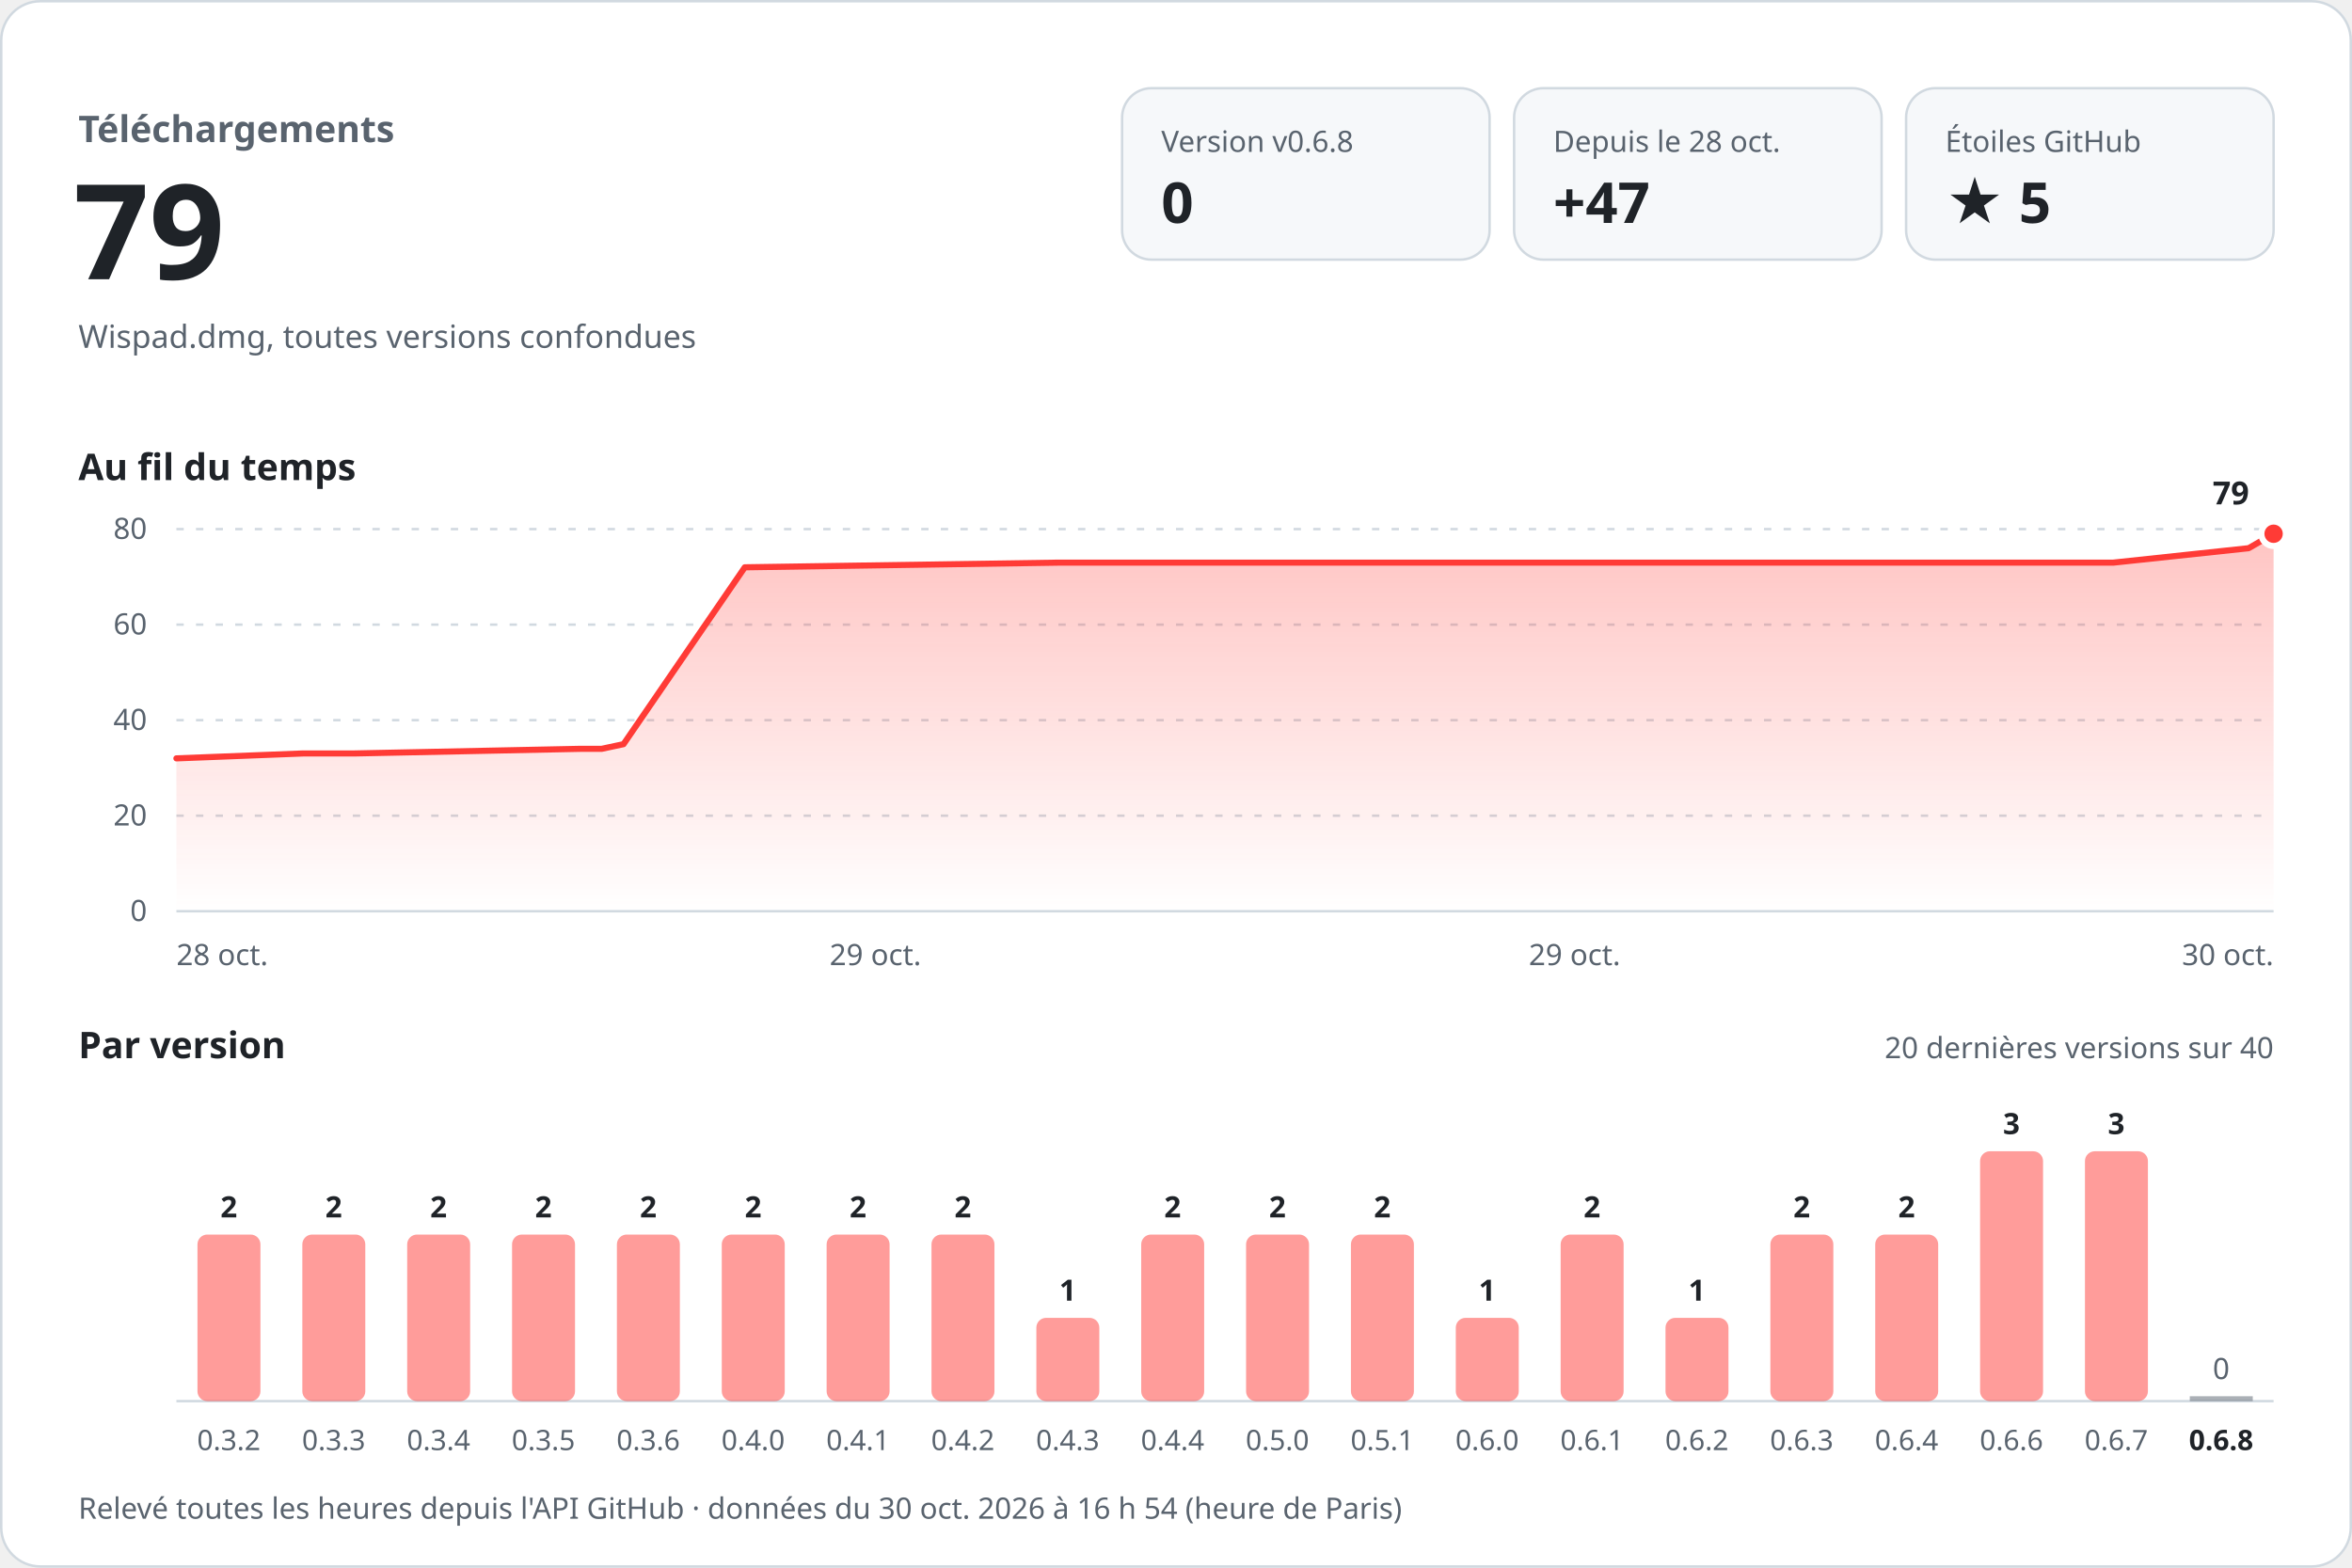
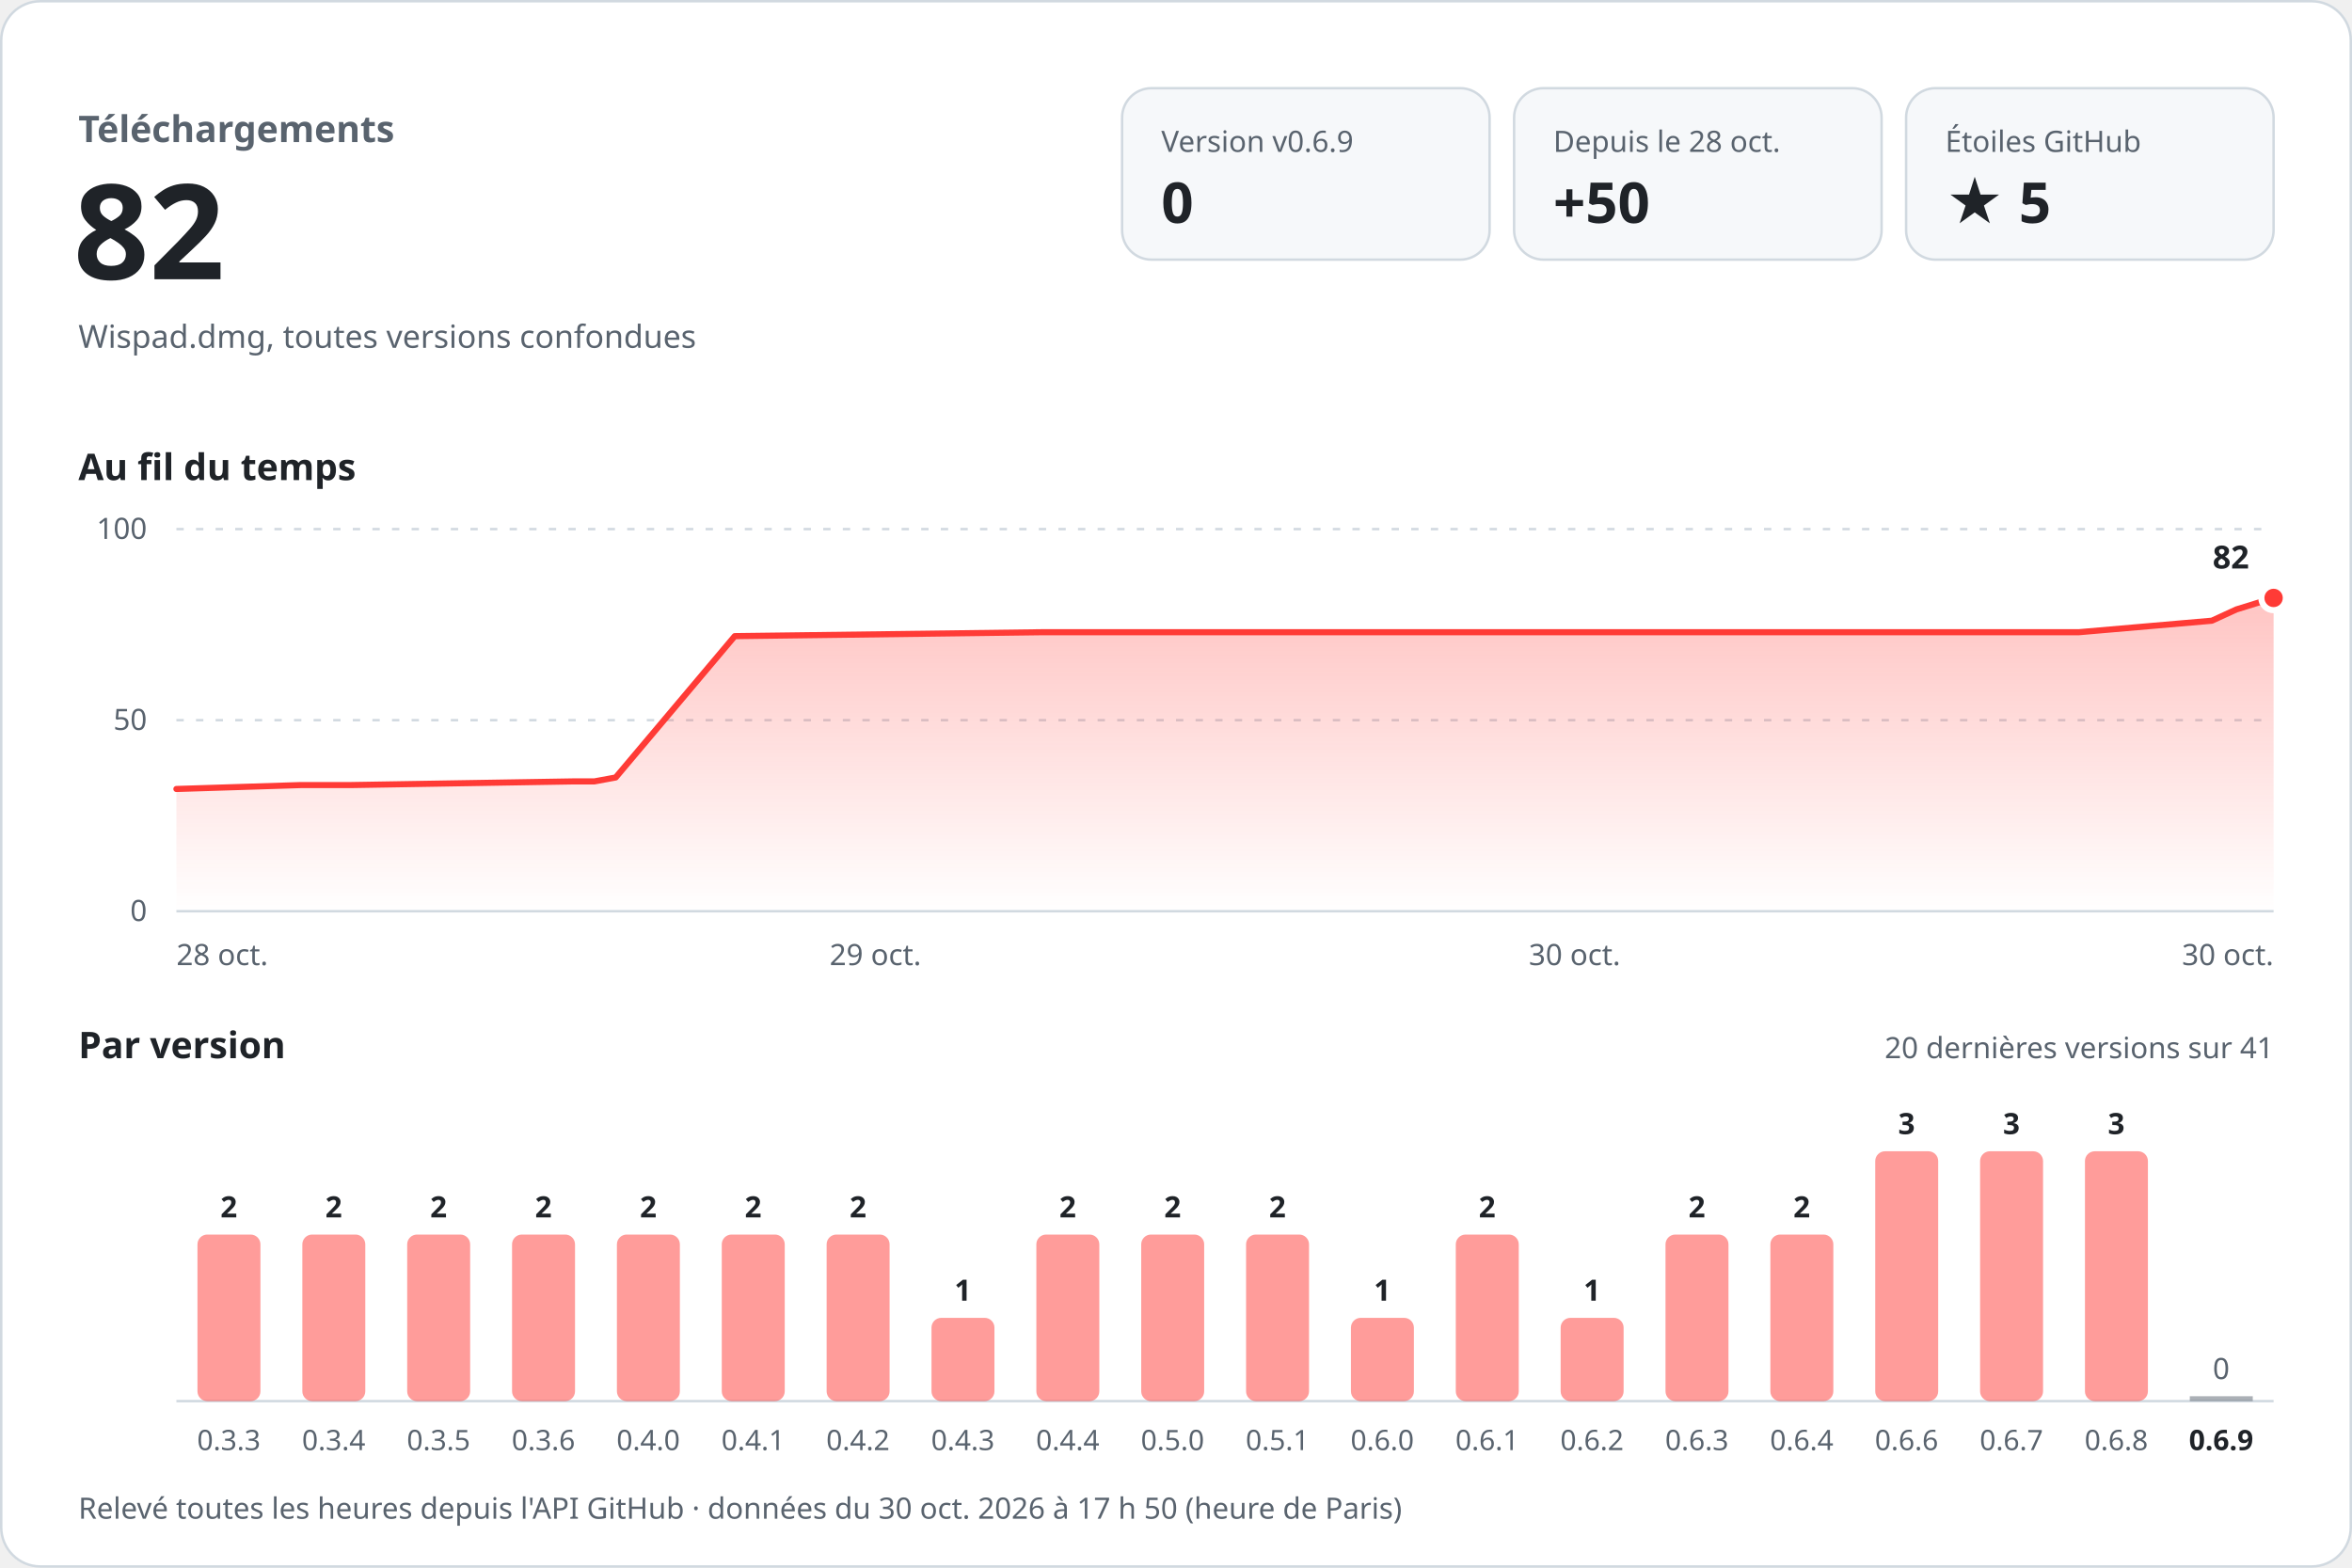
<svg xmlns="http://www.w3.org/2000/svg" width="960" height="640" viewBox="0 0 960 640" role="img" aria-labelledby="titre desc" font-family="-apple-system, BlinkMacSystemFont, 'Segoe UI', 'Noto Sans', Helvetica, Arial, sans-serif" style="font-variant-numeric: tabular-nums">
  <defs>
    <linearGradient id="aire" x1="0" y1="0" x2="0" y2="1">
      <stop offset="0" stop-color="#ff3b36" stop-opacity="0.30" />
      <stop offset="1" stop-color="#ff3b36" stop-opacity="0" />
    </linearGradient>
  </defs>
  <rect x="0.5" y="0.5" width="959" height="639" rx="16" fill="#ffffff" stroke="#d1d9e0" />
  <text x="32.0" y="58.0" font-size="15" font-weight="600" fill="#59636e" text-anchor="start">Téléchargements</text>
-   <text x="30.0" y="114.0" font-size="54" font-weight="700" fill="#1f2328" text-anchor="start">79</text>
+   <text x="30.0" y="114.0" font-size="54" font-weight="700" fill="#1f2328" text-anchor="start">82</text>
  <text x="32.0" y="142.0" font-size="13" font-weight="400" fill="#59636e" text-anchor="start">Wispad.dmg, toutes versions confondues</text>
  <rect x="458" y="36" width="150" height="70" rx="12" fill="#f6f8fa" stroke="#d1d9e0" />
-   <text x="474.0" y="62.0" font-size="12" font-weight="500" fill="#59636e" text-anchor="start">Version v0.6.8</text>
+   <text x="474.0" y="62.0" font-size="12" font-weight="500" fill="#59636e" text-anchor="start">Version v0.6.9</text>
  <text x="474.0" y="91.0" font-size="23" font-weight="700" fill="#1f2328" text-anchor="start">0</text>
  <rect x="618" y="36" width="150" height="70" rx="12" fill="#f6f8fa" stroke="#d1d9e0" />
  <text x="634.0" y="62.0" font-size="12" font-weight="500" fill="#59636e" text-anchor="start">Depuis le 28 oct.</text>
-   <text x="634.0" y="91.0" font-size="23" font-weight="700" fill="#1f2328" text-anchor="start">+47</text>
+   <text x="634.0" y="91.0" font-size="23" font-weight="700" fill="#1f2328" text-anchor="start">+50</text>
  <rect x="778" y="36" width="150" height="70" rx="12" fill="#f6f8fa" stroke="#d1d9e0" />
  <text x="794.0" y="62.0" font-size="12" font-weight="500" fill="#59636e" text-anchor="start">Étoiles GitHub</text>
  <text x="794.0" y="91.0" font-size="23" font-weight="700" fill="#1f2328" text-anchor="start">★ 5</text>
  <text x="32.0" y="196.0" font-size="15" font-weight="600" fill="#1f2328" text-anchor="start">Au fil du temps</text>
  <line x1="72" y1="372.0" x2="928" y2="372.0" stroke="#d1d9e0" />
  <text x="60.0" y="376.0" font-size="12" font-weight="400" fill="#59636e" text-anchor="end">0</text>
-   <line x1="72" y1="333.0" x2="928" y2="333.0" stroke="#d1d9e0" stroke-dasharray="3 5" />
-   <text x="60.0" y="337.0" font-size="12" font-weight="400" fill="#59636e" text-anchor="end">20</text>
  <line x1="72" y1="294.0" x2="928" y2="294.0" stroke="#d1d9e0" stroke-dasharray="3 5" />
-   <text x="60.0" y="298.0" font-size="12" font-weight="400" fill="#59636e" text-anchor="end">40</text>
-   <line x1="72" y1="255.0" x2="928" y2="255.0" stroke="#d1d9e0" stroke-dasharray="3 5" />
-   <text x="60.0" y="259.0" font-size="12" font-weight="400" fill="#59636e" text-anchor="end">60</text>
+   <text x="60.0" y="298.0" font-size="12" font-weight="400" fill="#59636e" text-anchor="end">50</text>
  <line x1="72" y1="216.0" x2="928" y2="216.0" stroke="#d1d9e0" stroke-dasharray="3 5" />
-   <text x="60.0" y="220.0" font-size="12" font-weight="400" fill="#59636e" text-anchor="end">80</text>
-   <path d="M72.0,309.6 L123.6,307.6 L144.4,307.6 L237.0,305.7 L245.6,305.7 L254.5,303.8 L304.0,231.6 L431.7,229.7 L544.9,229.7 L862.5,229.7 L917.8,223.8 L928.0,217.9 L928.0,372 L72.0,372 Z" fill="url(#aire)" />
-   <path d="M72.0,309.6 L123.6,307.6 L144.4,307.6 L237.0,305.7 L245.6,305.7 L254.5,303.8 L304.0,231.6 L431.7,229.7 L544.9,229.7 L862.5,229.7 L917.8,223.8 L928.0,217.9" fill="none" stroke="#ff3b36" stroke-width="2.5" stroke-linejoin="round" stroke-linecap="round" />
-   <circle cx="928.0" cy="217.9" r="5" fill="#ff3b36" stroke="#ffffff" stroke-width="2.5" />
-   <text x="918.0" y="205.9" font-size="13" font-weight="700" fill="#1f2328" text-anchor="end" stroke="#ffffff" stroke-width="8" stroke-linejoin="round" paint-order="stroke">79</text>
+   <text x="60.0" y="220.0" font-size="12" font-weight="400" fill="#59636e" text-anchor="end">100</text>
+   <path d="M72.0,322.1 L122.7,320.5 L143.1,320.5 L234.1,319.0 L242.6,319.0 L251.3,317.4 L299.9,259.7 L425.3,258.1 L536.5,258.1 L848.5,258.1 L902.8,253.4 L912.8,248.8 L928.0,244.1 L928.0,372 L72.0,372 Z" fill="url(#aire)" />
+   <path d="M72.0,322.1 L122.7,320.5 L143.1,320.5 L234.1,319.0 L242.6,319.0 L251.3,317.4 L299.9,259.7 L425.3,258.1 L536.5,258.1 L848.5,258.1 L902.8,253.4 L912.8,248.8 L928.0,244.1" fill="none" stroke="#ff3b36" stroke-width="2.5" stroke-linejoin="round" stroke-linecap="round" />
+   <circle cx="928.0" cy="244.1" r="5" fill="#ff3b36" stroke="#ffffff" stroke-width="2.5" />
+   <text x="918.0" y="232.1" font-size="13" font-weight="700" fill="#1f2328" text-anchor="end" stroke="#ffffff" stroke-width="8" stroke-linejoin="round" paint-order="stroke">82</text>
  <text x="72.0" y="394.0" font-size="12" font-weight="400" fill="#59636e" text-anchor="start">28 oct.</text>
  <text x="357.3" y="394.0" font-size="12" font-weight="400" fill="#59636e" text-anchor="middle">29 oct.</text>
-   <text x="642.7" y="394.0" font-size="12" font-weight="400" fill="#59636e" text-anchor="middle">29 oct.</text>
+   <text x="642.7" y="394.0" font-size="12" font-weight="400" fill="#59636e" text-anchor="middle">30 oct.</text>
  <text x="928.0" y="394.0" font-size="12" font-weight="400" fill="#59636e" text-anchor="end">30 oct.</text>
  <text x="32.0" y="432.0" font-size="15" font-weight="600" fill="#1f2328" text-anchor="start">Par version</text>
-   <text x="928.0" y="432.0" font-size="12" font-weight="400" fill="#59636e" text-anchor="end">20 dernières versions sur 40</text>
+   <text x="928.0" y="432.0" font-size="12" font-weight="400" fill="#59636e" text-anchor="end">20 dernières versions sur 41</text>
  <line x1="72" y1="572" x2="928" y2="572" stroke="#d1d9e0" />
  <rect x="80.6" y="504.0" width="25.7" height="68.0" rx="4.0" fill="#ff3b36" fill-opacity="0.5" />
  <text x="93.4" y="497.0" font-size="12" font-weight="600" fill="#1f2328" text-anchor="middle">2</text>
-   <text x="93.4" y="592.0" font-size="11.5" font-weight="400" fill="#59636e" text-anchor="middle">0.3.2</text>
+   <text x="93.4" y="592.0" font-size="11.5" font-weight="400" fill="#59636e" text-anchor="middle">0.3.3</text>
  <rect x="123.4" y="504.0" width="25.7" height="68.0" rx="4.0" fill="#ff3b36" fill-opacity="0.5" />
  <text x="136.2" y="497.0" font-size="12" font-weight="600" fill="#1f2328" text-anchor="middle">2</text>
-   <text x="136.2" y="592.0" font-size="11.5" font-weight="400" fill="#59636e" text-anchor="middle">0.3.3</text>
+   <text x="136.2" y="592.0" font-size="11.5" font-weight="400" fill="#59636e" text-anchor="middle">0.3.4</text>
  <rect x="166.2" y="504.0" width="25.7" height="68.0" rx="4.0" fill="#ff3b36" fill-opacity="0.5" />
  <text x="179.0" y="497.0" font-size="12" font-weight="600" fill="#1f2328" text-anchor="middle">2</text>
-   <text x="179.0" y="592.0" font-size="11.5" font-weight="400" fill="#59636e" text-anchor="middle">0.3.4</text>
+   <text x="179.0" y="592.0" font-size="11.5" font-weight="400" fill="#59636e" text-anchor="middle">0.3.5</text>
  <rect x="209.0" y="504.0" width="25.7" height="68.0" rx="4.0" fill="#ff3b36" fill-opacity="0.5" />
  <text x="221.8" y="497.0" font-size="12" font-weight="600" fill="#1f2328" text-anchor="middle">2</text>
-   <text x="221.8" y="592.0" font-size="11.5" font-weight="400" fill="#59636e" text-anchor="middle">0.3.5</text>
+   <text x="221.8" y="592.0" font-size="11.5" font-weight="400" fill="#59636e" text-anchor="middle">0.3.6</text>
  <rect x="251.8" y="504.0" width="25.7" height="68.0" rx="4.0" fill="#ff3b36" fill-opacity="0.5" />
  <text x="264.6" y="497.0" font-size="12" font-weight="600" fill="#1f2328" text-anchor="middle">2</text>
-   <text x="264.6" y="592.0" font-size="11.5" font-weight="400" fill="#59636e" text-anchor="middle">0.3.6</text>
+   <text x="264.6" y="592.0" font-size="11.5" font-weight="400" fill="#59636e" text-anchor="middle">0.4.0</text>
  <rect x="294.6" y="504.0" width="25.7" height="68.0" rx="4.0" fill="#ff3b36" fill-opacity="0.5" />
  <text x="307.4" y="497.0" font-size="12" font-weight="600" fill="#1f2328" text-anchor="middle">2</text>
-   <text x="307.4" y="592.0" font-size="11.5" font-weight="400" fill="#59636e" text-anchor="middle">0.4.0</text>
+   <text x="307.4" y="592.0" font-size="11.5" font-weight="400" fill="#59636e" text-anchor="middle">0.4.1</text>
  <rect x="337.4" y="504.0" width="25.7" height="68.0" rx="4.0" fill="#ff3b36" fill-opacity="0.5" />
  <text x="350.2" y="497.0" font-size="12" font-weight="600" fill="#1f2328" text-anchor="middle">2</text>
-   <text x="350.2" y="592.0" font-size="11.5" font-weight="400" fill="#59636e" text-anchor="middle">0.4.1</text>
-   <rect x="380.2" y="504.0" width="25.7" height="68.0" rx="4.0" fill="#ff3b36" fill-opacity="0.5" />
-   <text x="393.0" y="497.0" font-size="12" font-weight="600" fill="#1f2328" text-anchor="middle">2</text>
-   <text x="393.0" y="592.0" font-size="11.5" font-weight="400" fill="#59636e" text-anchor="middle">0.4.2</text>
-   <rect x="423.0" y="538.0" width="25.7" height="34.0" rx="4.0" fill="#ff3b36" fill-opacity="0.5" />
-   <text x="435.8" y="531.0" font-size="12" font-weight="600" fill="#1f2328" text-anchor="middle">1</text>
-   <text x="435.8" y="592.0" font-size="11.5" font-weight="400" fill="#59636e" text-anchor="middle">0.4.3</text>
+   <text x="350.2" y="592.0" font-size="11.5" font-weight="400" fill="#59636e" text-anchor="middle">0.4.2</text>
+   <rect x="380.2" y="538.0" width="25.7" height="34.0" rx="4.0" fill="#ff3b36" fill-opacity="0.5" />
+   <text x="393.0" y="531.0" font-size="12" font-weight="600" fill="#1f2328" text-anchor="middle">1</text>
+   <text x="393.0" y="592.0" font-size="11.5" font-weight="400" fill="#59636e" text-anchor="middle">0.4.3</text>
+   <rect x="423.0" y="504.0" width="25.7" height="68.0" rx="4.0" fill="#ff3b36" fill-opacity="0.5" />
+   <text x="435.8" y="497.0" font-size="12" font-weight="600" fill="#1f2328" text-anchor="middle">2</text>
+   <text x="435.8" y="592.0" font-size="11.5" font-weight="400" fill="#59636e" text-anchor="middle">0.4.4</text>
  <rect x="465.8" y="504.0" width="25.7" height="68.0" rx="4.0" fill="#ff3b36" fill-opacity="0.5" />
  <text x="478.6" y="497.0" font-size="12" font-weight="600" fill="#1f2328" text-anchor="middle">2</text>
-   <text x="478.6" y="592.0" font-size="11.5" font-weight="400" fill="#59636e" text-anchor="middle">0.4.4</text>
+   <text x="478.6" y="592.0" font-size="11.5" font-weight="400" fill="#59636e" text-anchor="middle">0.5.0</text>
  <rect x="508.6" y="504.0" width="25.7" height="68.0" rx="4.0" fill="#ff3b36" fill-opacity="0.5" />
  <text x="521.4" y="497.0" font-size="12" font-weight="600" fill="#1f2328" text-anchor="middle">2</text>
-   <text x="521.4" y="592.0" font-size="11.5" font-weight="400" fill="#59636e" text-anchor="middle">0.5.0</text>
-   <rect x="551.4" y="504.0" width="25.7" height="68.0" rx="4.0" fill="#ff3b36" fill-opacity="0.5" />
-   <text x="564.2" y="497.0" font-size="12" font-weight="600" fill="#1f2328" text-anchor="middle">2</text>
-   <text x="564.2" y="592.0" font-size="11.5" font-weight="400" fill="#59636e" text-anchor="middle">0.5.1</text>
-   <rect x="594.2" y="538.0" width="25.7" height="34.0" rx="4.0" fill="#ff3b36" fill-opacity="0.5" />
-   <text x="607.0" y="531.0" font-size="12" font-weight="600" fill="#1f2328" text-anchor="middle">1</text>
-   <text x="607.0" y="592.0" font-size="11.5" font-weight="400" fill="#59636e" text-anchor="middle">0.6.0</text>
-   <rect x="637.0" y="504.0" width="25.7" height="68.0" rx="4.0" fill="#ff3b36" fill-opacity="0.5" />
-   <text x="649.8" y="497.0" font-size="12" font-weight="600" fill="#1f2328" text-anchor="middle">2</text>
-   <text x="649.8" y="592.0" font-size="11.5" font-weight="400" fill="#59636e" text-anchor="middle">0.6.1</text>
-   <rect x="679.8" y="538.0" width="25.7" height="34.0" rx="4.0" fill="#ff3b36" fill-opacity="0.5" />
-   <text x="692.6" y="531.0" font-size="12" font-weight="600" fill="#1f2328" text-anchor="middle">1</text>
-   <text x="692.6" y="592.0" font-size="11.5" font-weight="400" fill="#59636e" text-anchor="middle">0.6.2</text>
+   <text x="521.4" y="592.0" font-size="11.5" font-weight="400" fill="#59636e" text-anchor="middle">0.5.1</text>
+   <rect x="551.4" y="538.0" width="25.7" height="34.0" rx="4.0" fill="#ff3b36" fill-opacity="0.5" />
+   <text x="564.2" y="531.0" font-size="12" font-weight="600" fill="#1f2328" text-anchor="middle">1</text>
+   <text x="564.2" y="592.0" font-size="11.5" font-weight="400" fill="#59636e" text-anchor="middle">0.6.0</text>
+   <rect x="594.2" y="504.0" width="25.7" height="68.0" rx="4.0" fill="#ff3b36" fill-opacity="0.5" />
+   <text x="607.0" y="497.0" font-size="12" font-weight="600" fill="#1f2328" text-anchor="middle">2</text>
+   <text x="607.0" y="592.0" font-size="11.5" font-weight="400" fill="#59636e" text-anchor="middle">0.6.1</text>
+   <rect x="637.0" y="538.0" width="25.7" height="34.0" rx="4.0" fill="#ff3b36" fill-opacity="0.5" />
+   <text x="649.8" y="531.0" font-size="12" font-weight="600" fill="#1f2328" text-anchor="middle">1</text>
+   <text x="649.8" y="592.0" font-size="11.5" font-weight="400" fill="#59636e" text-anchor="middle">0.6.2</text>
+   <rect x="679.8" y="504.0" width="25.7" height="68.0" rx="4.0" fill="#ff3b36" fill-opacity="0.5" />
+   <text x="692.6" y="497.0" font-size="12" font-weight="600" fill="#1f2328" text-anchor="middle">2</text>
+   <text x="692.6" y="592.0" font-size="11.5" font-weight="400" fill="#59636e" text-anchor="middle">0.6.3</text>
  <rect x="722.6" y="504.0" width="25.7" height="68.0" rx="4.0" fill="#ff3b36" fill-opacity="0.5" />
  <text x="735.4" y="497.0" font-size="12" font-weight="600" fill="#1f2328" text-anchor="middle">2</text>
-   <text x="735.4" y="592.0" font-size="11.5" font-weight="400" fill="#59636e" text-anchor="middle">0.6.3</text>
-   <rect x="765.4" y="504.0" width="25.7" height="68.0" rx="4.0" fill="#ff3b36" fill-opacity="0.5" />
-   <text x="778.2" y="497.0" font-size="12" font-weight="600" fill="#1f2328" text-anchor="middle">2</text>
-   <text x="778.2" y="592.0" font-size="11.5" font-weight="400" fill="#59636e" text-anchor="middle">0.6.4</text>
+   <text x="735.4" y="592.0" font-size="11.5" font-weight="400" fill="#59636e" text-anchor="middle">0.6.4</text>
+   <rect x="765.4" y="470.0" width="25.7" height="102.0" rx="4.0" fill="#ff3b36" fill-opacity="0.5" />
+   <text x="778.2" y="463.0" font-size="12" font-weight="600" fill="#1f2328" text-anchor="middle">3</text>
+   <text x="778.2" y="592.0" font-size="11.5" font-weight="400" fill="#59636e" text-anchor="middle">0.6.6</text>
  <rect x="808.2" y="470.0" width="25.7" height="102.0" rx="4.0" fill="#ff3b36" fill-opacity="0.5" />
  <text x="821.0" y="463.0" font-size="12" font-weight="600" fill="#1f2328" text-anchor="middle">3</text>
-   <text x="821.0" y="592.0" font-size="11.5" font-weight="400" fill="#59636e" text-anchor="middle">0.6.6</text>
+   <text x="821.0" y="592.0" font-size="11.5" font-weight="400" fill="#59636e" text-anchor="middle">0.6.7</text>
  <rect x="851.0" y="470.0" width="25.7" height="102.0" rx="4.0" fill="#ff3b36" fill-opacity="0.5" />
  <text x="863.8" y="463.0" font-size="12" font-weight="600" fill="#1f2328" text-anchor="middle">3</text>
-   <text x="863.8" y="592.0" font-size="11.5" font-weight="400" fill="#59636e" text-anchor="middle">0.6.7</text>
+   <text x="863.8" y="592.0" font-size="11.5" font-weight="400" fill="#59636e" text-anchor="middle">0.6.8</text>
  <rect x="893.8" y="570.0" width="25.7" height="2" fill="#59636e" fill-opacity="0.5" />
  <text x="906.6" y="563.0" font-size="12" font-weight="500" fill="#59636e" text-anchor="middle">0</text>
-   <text x="906.6" y="592.0" font-size="11.5" font-weight="600" fill="#1f2328" text-anchor="middle">0.6.8</text>
-   <text x="32.0" y="620.0" font-size="12" font-weight="400" fill="#59636e" text-anchor="start">Relevé toutes les heures depuis l'API GitHub · données du 30 oct. 2026 à 16 h 54 (heure de Paris)</text>
+   <text x="906.6" y="592.0" font-size="11.5" font-weight="600" fill="#1f2328" text-anchor="middle">0.6.9</text>
+   <text x="32.0" y="620.0" font-size="12" font-weight="400" fill="#59636e" text-anchor="start">Relevé toutes les heures depuis l'API GitHub · données du 30 oct. 2026 à 17 h 50 (heure de Paris)</text>
</svg>
